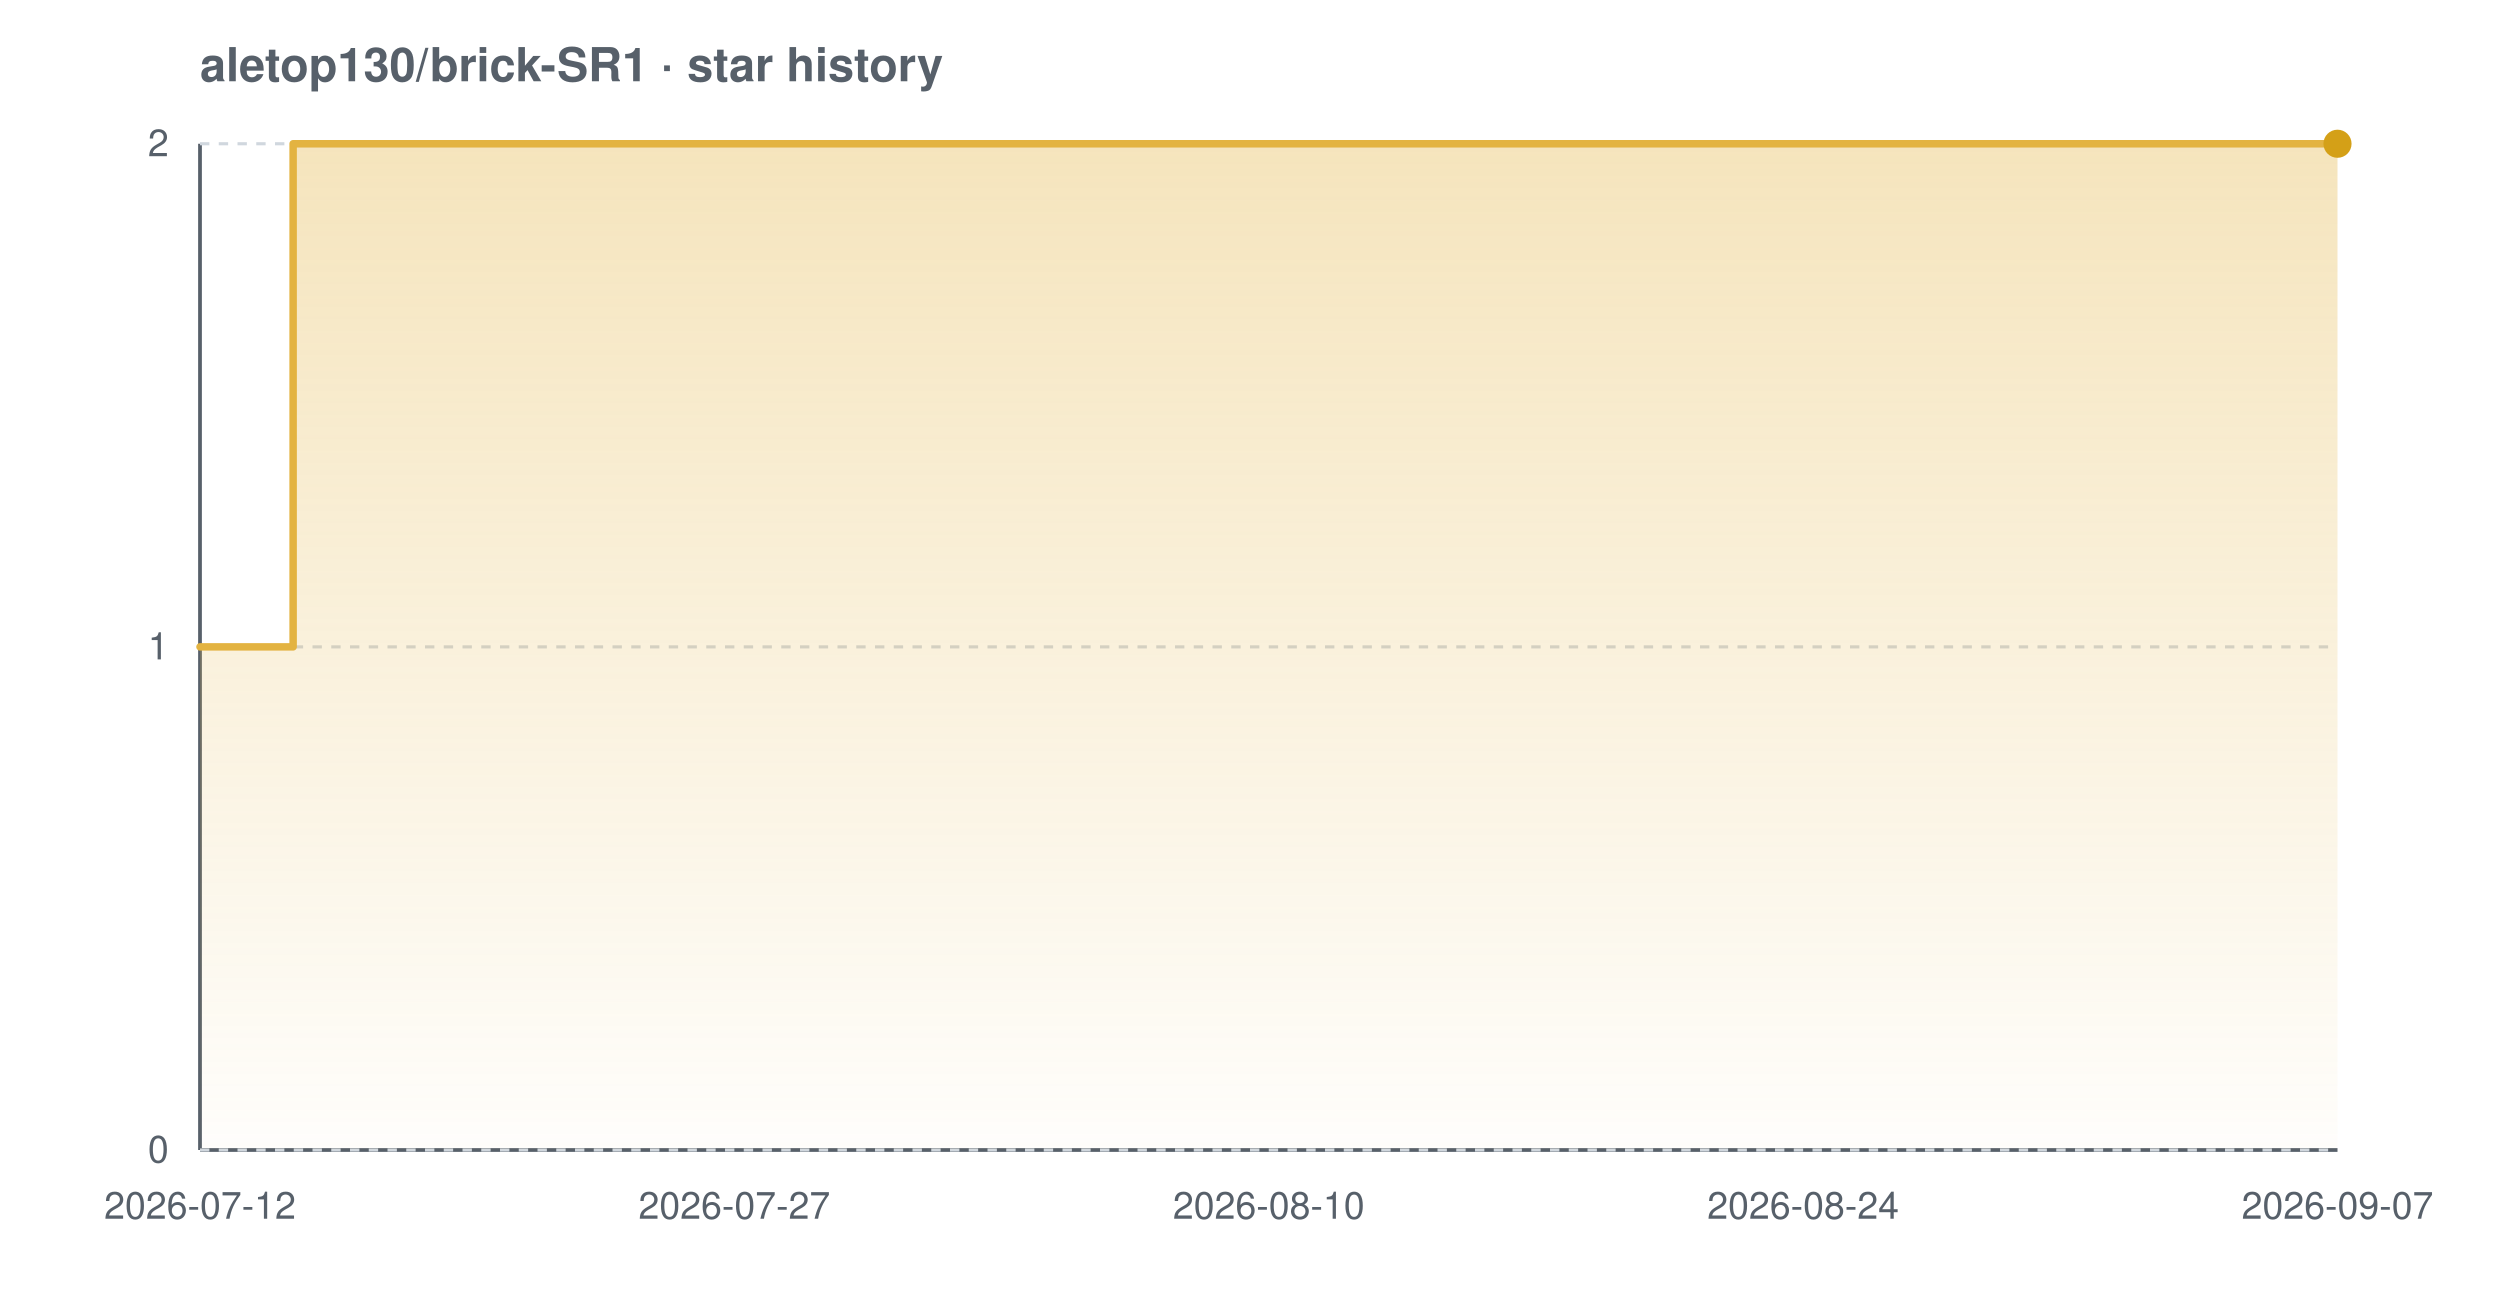
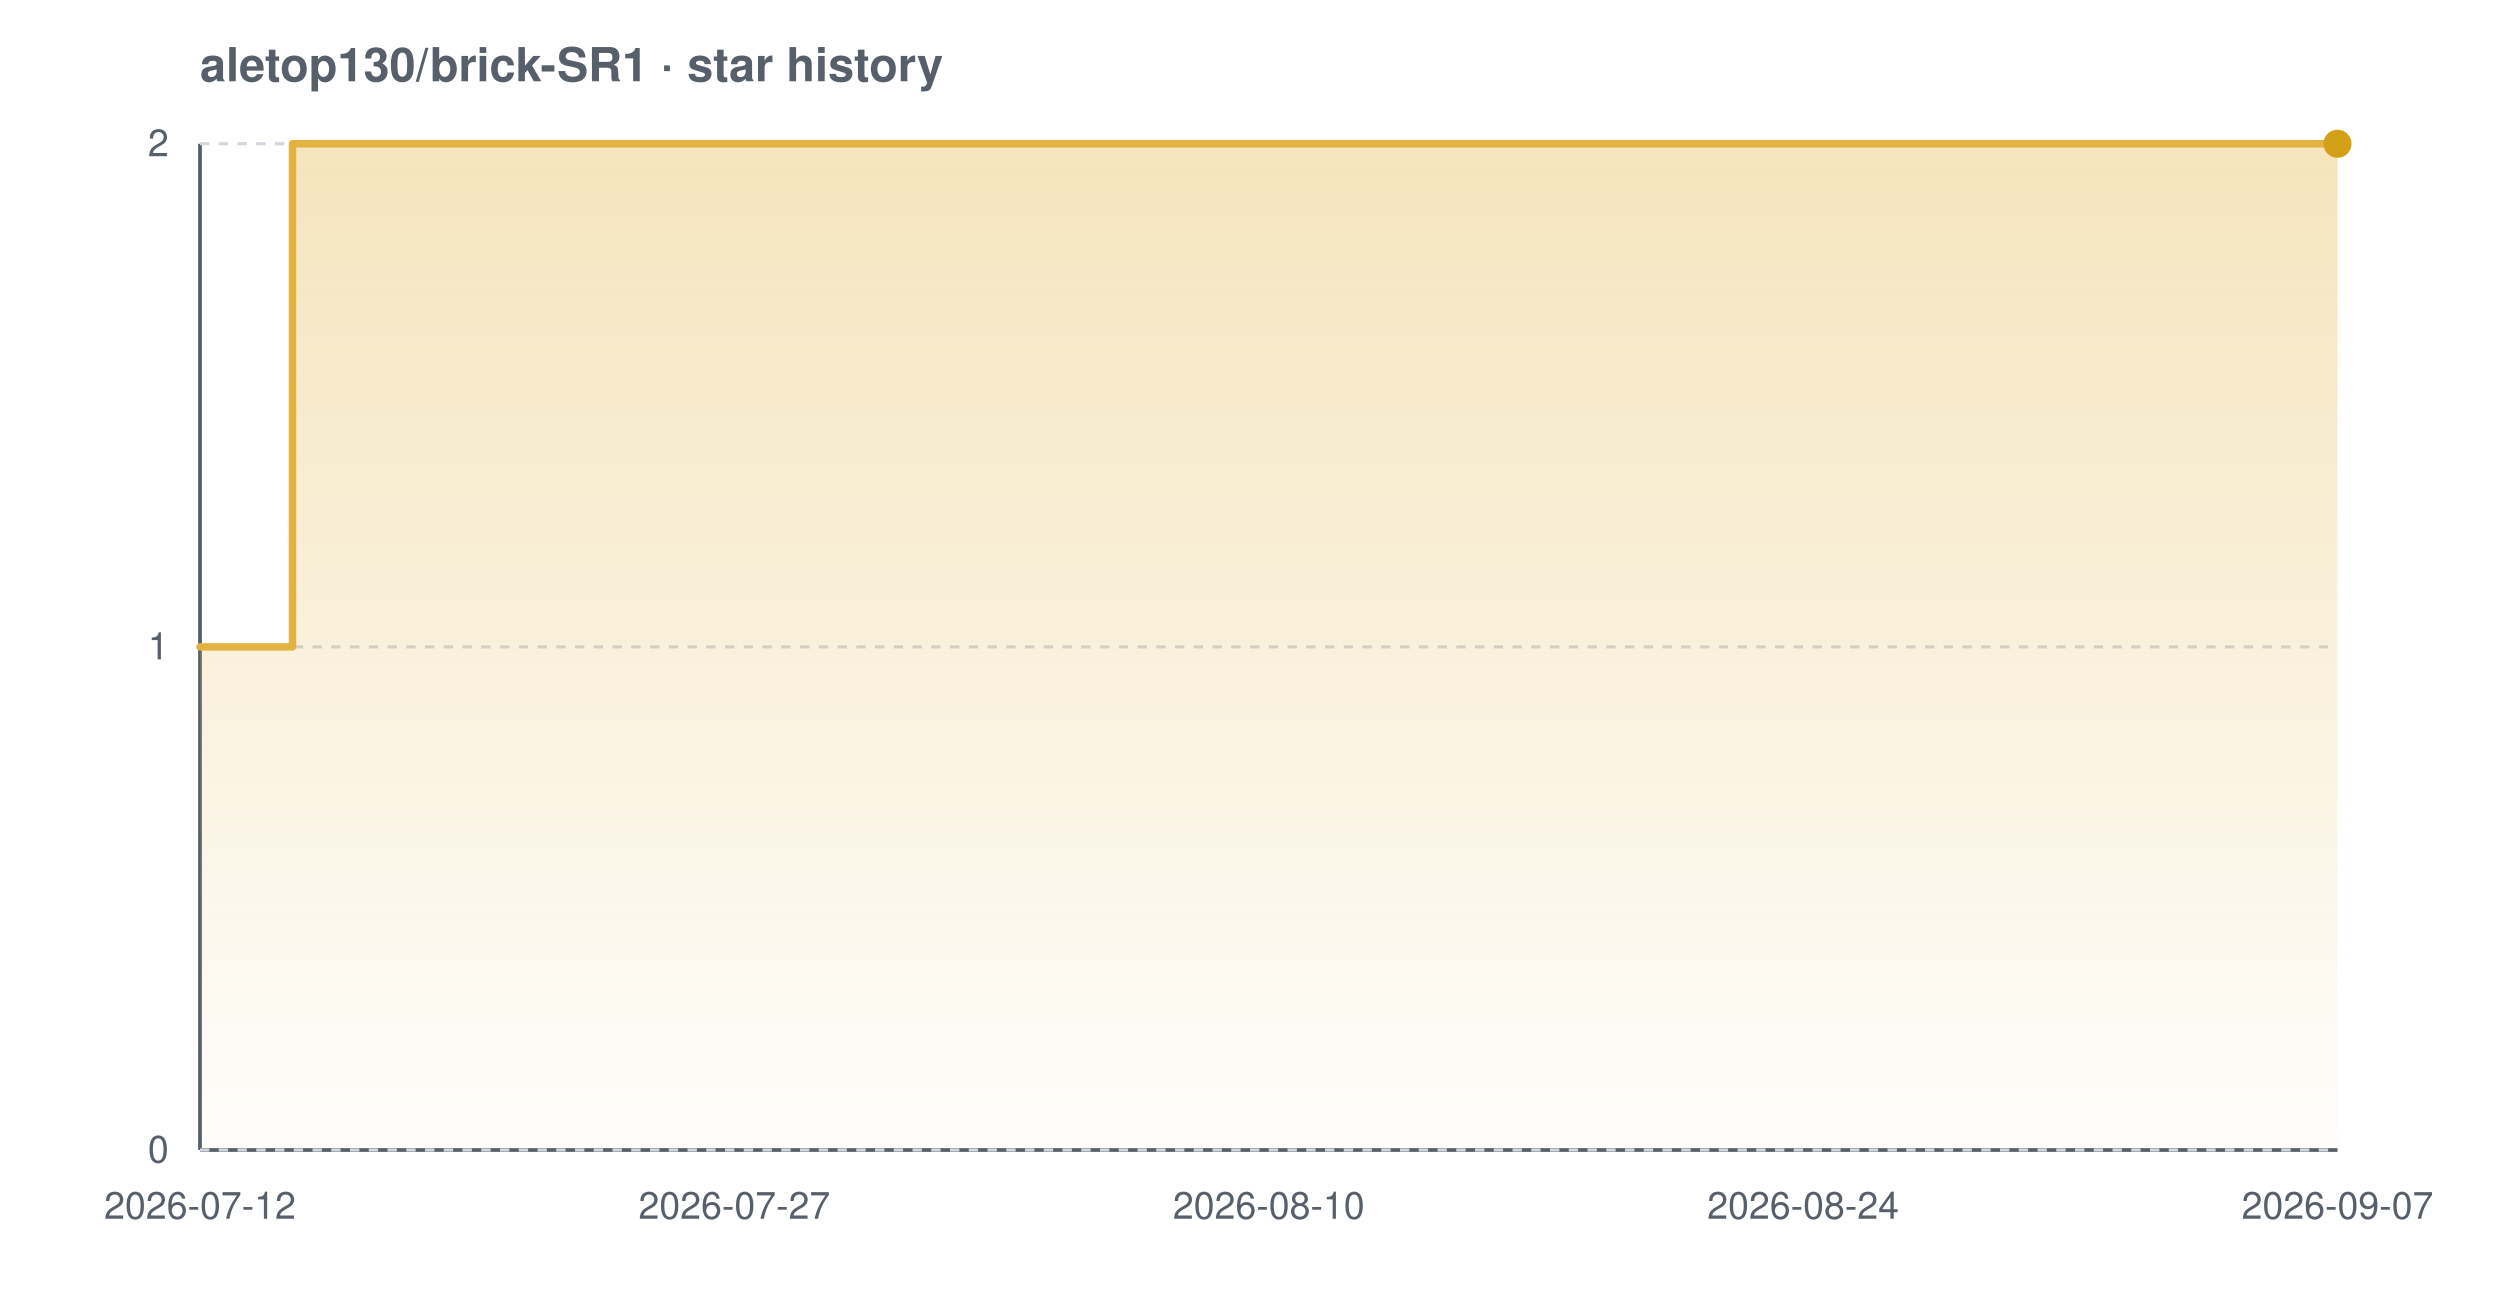
<svg xmlns="http://www.w3.org/2000/svg" width="800" height="420" viewBox="0 0 800 420" font-family="-apple-system,BlinkMacSystemFont,'Segoe UI',Helvetica,Arial,sans-serif" role="img" aria-label="Star history chart for aletop130/brick-SR1">
  <defs>
    <linearGradient id="grad-light" x1="0" y1="0" x2="0" y2="1">
      <stop offset="0%" stop-color="#e3b341" stop-opacity="0.35" />
      <stop offset="100%" stop-color="#e3b341" stop-opacity="0.02" />
    </linearGradient>
  </defs>
  <text x="64" y="26" font-size="15" font-weight="600" fill="#57606a">aletop130/brick-SR1 · star history</text>
  <line x1="64" y1="368" x2="748" y2="368" stroke="#57606a" stroke-width="1.2" />
  <line x1="64" y1="46" x2="64" y2="368" stroke="#57606a" stroke-width="1.2" />
  <line x1="64" y1="368.0" x2="748" y2="368.0" stroke="#d0d7de" stroke-width="1" stroke-dasharray="3 3" />
  <line x1="64" y1="207.0" x2="748" y2="207.0" stroke="#d0d7de" stroke-width="1" stroke-dasharray="3 3" />
  <line x1="64" y1="46.0" x2="748" y2="46.0" stroke="#d0d7de" stroke-width="1" stroke-dasharray="3 3" />
-   <path d="M 64.0 207.0 L 93.8 207.0 L 93.8 46.0 L 748.0 46.0 L 748.0 46.0 L 748.0 368.0 L 64.0 368.0 Z" fill="url(#grad-light)" />
-   <path d="M 64.0 207.0 L 93.8 207.0 L 93.8 46.0 L 748.0 46.0 L 748.0 46.0" fill="none" stroke="#e3b341" stroke-width="2.4" stroke-linejoin="round" stroke-linecap="round" />
+   <path d="M 64.0 207.0 L 93.6 207.0 L 93.6 46.0 L 748.0 46.0 L 748.0 46.0 L 748.0 368.0 L 64.0 368.0 Z" fill="url(#grad-light)" />
+   <path d="M 64.0 207.0 L 93.6 207.0 L 93.6 46.0 L 748.0 46.0 L 748.0 46.0" fill="none" stroke="#e3b341" stroke-width="2.4" stroke-linejoin="round" stroke-linecap="round" />
  <circle cx="748.0" cy="46.0" r="4.5" fill="#d4a017" />
  <text x="54" y="372.0" text-anchor="end" font-size="12" fill="#57606a">0</text>
  <text x="54" y="211.0" text-anchor="end" font-size="12" fill="#57606a">1</text>
  <text x="54" y="50.0" text-anchor="end" font-size="12" fill="#57606a">2</text>
  <text x="64.0" y="390" text-anchor="middle" font-size="12" fill="#57606a">2026-07-12</text>
  <text x="235.0" y="390" text-anchor="middle" font-size="12" fill="#57606a">2026-07-27</text>
  <text x="406.0" y="390" text-anchor="middle" font-size="12" fill="#57606a">2026-08-10</text>
  <text x="577.0" y="390" text-anchor="middle" font-size="12" fill="#57606a">2026-08-24</text>
  <text x="748.0" y="390" text-anchor="middle" font-size="12" fill="#57606a">2026-09-07</text>
</svg>
